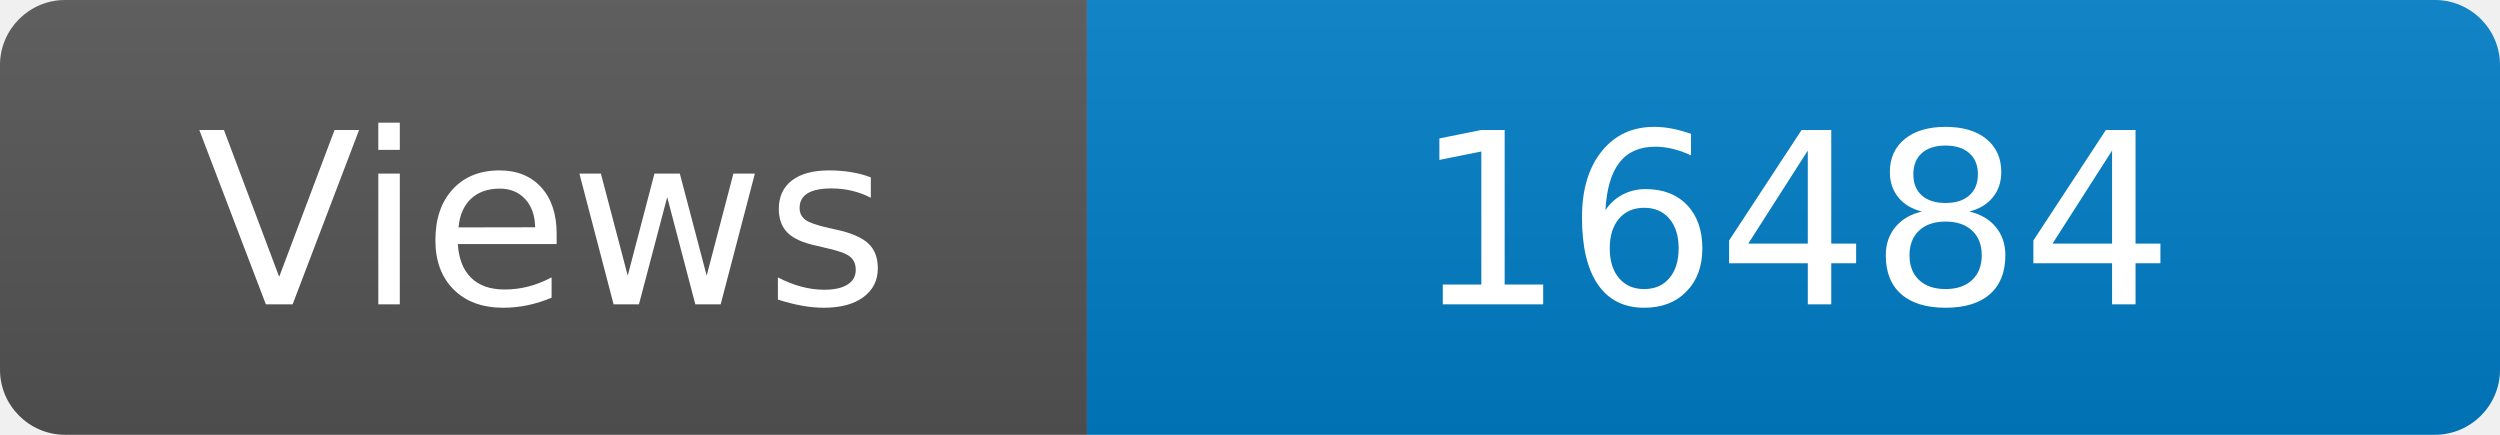
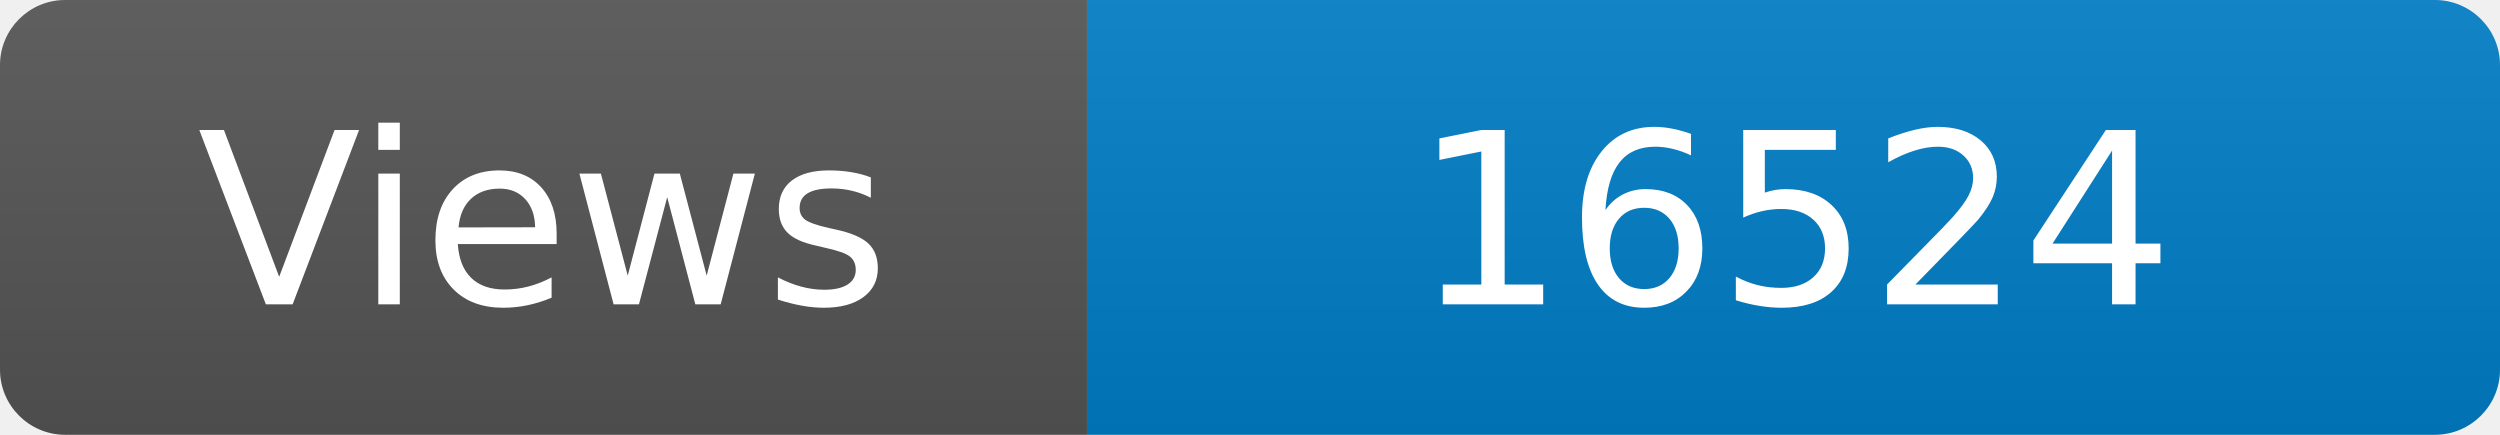
<svg xmlns="http://www.w3.org/2000/svg" width="115" height="20" role="img" aria-label="Maintained?: yes">
  <linearGradient id="s" x2="0" y2="100%">
    <stop offset="0" stop-color="#bbb" stop-opacity=".1" />
    <stop offset="1" stop-opacity=".1" />
  </linearGradient>
  <clipPath id="r">
    <rect width="115" height="20" rx="3" fill="#fff" />
  </clipPath>
  <g clip-path="url(#r)">
    <rect width="50" height="20" fill="#555" />
    <rect x="50" width="160" height="20" fill="#007ec6" />
    <rect width="115" height="20" fill="url(#s)" />
  </g>
  <g fill="#fff" text-anchor="middle" font-family="Verdana,Geneva,DejaVu Sans,sans-serif" font-size="110">
    <text x="250" y="140" transform="scale(.1)" fill="#fff">Views</text>
-     <text x="825" y="140" transform="scale(.1)" fill="#fff">16484</text>
+     <text x="825" y="140" transform="scale(.1)" fill="#fff">16524</text>
  </g>
</svg>
